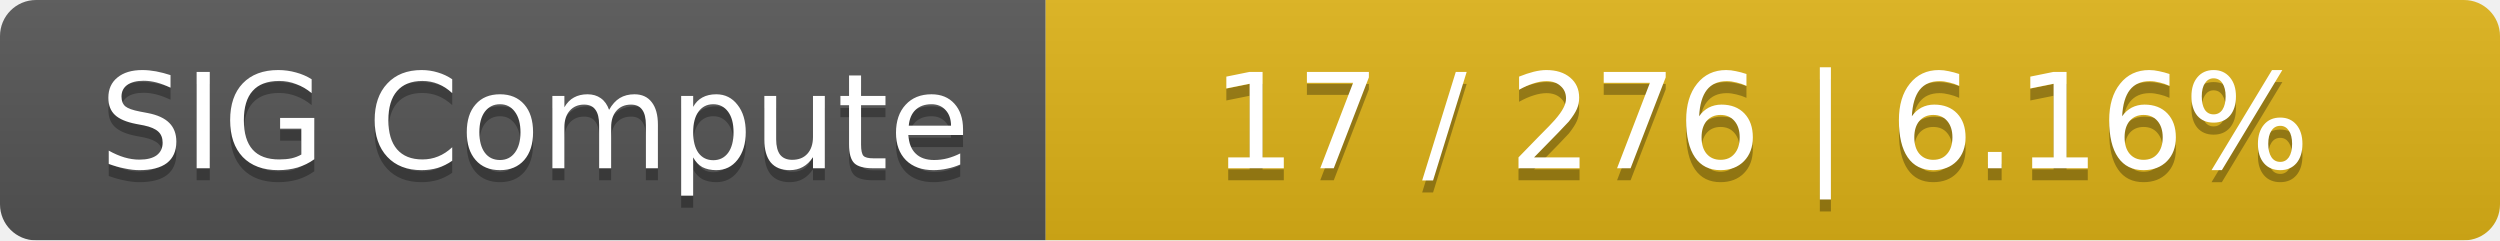
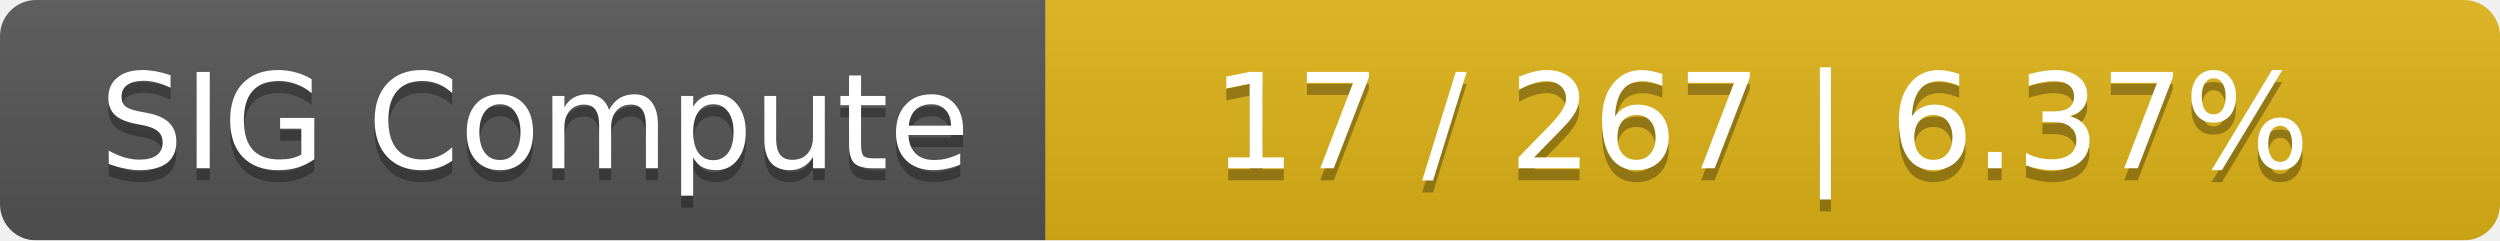
<svg xmlns="http://www.w3.org/2000/svg" width="208" height="20">
  <linearGradient id="smooth" x2="0" y2="100%">
    <stop offset="0" stop-color="#bbb" stop-opacity=".1" />
    <stop offset="1" stop-opacity=".1" />
  </linearGradient>
  <mask id="round">
    <rect width="208" height="20" rx="3" fill="#fff" />
  </mask>
  <g mask="url(#round)">
    <rect width="87" height="20" fill="#555" />
    <rect x="87" width="121" height="20" fill="#dfb317" />
    <rect width="208" height="20" fill="url(#smooth)" />
  </g>
  <g fill="#fff" text-anchor="middle" font-family="DejaVu Sans,Verdana,Geneva,sans-serif" font-size="11">
    <text x="44.5" y="15" fill="#010101" fill-opacity=".3">SIG Compute</text>
    <text x="44.5" y="14">SIG Compute</text>
-     <text x="146.5" y="15" fill="#010101" fill-opacity=".3">17 / 276    |    6.16%</text>
-     <text x="146.5" y="14">17 / 276    |    6.16%</text>
+     <text x="146.5" y="15" fill="#010101" fill-opacity=".3">17 / 267    |    6.37%</text>
+     <text x="146.5" y="14">17 / 267    |    6.37%</text>
  </g>
</svg>
